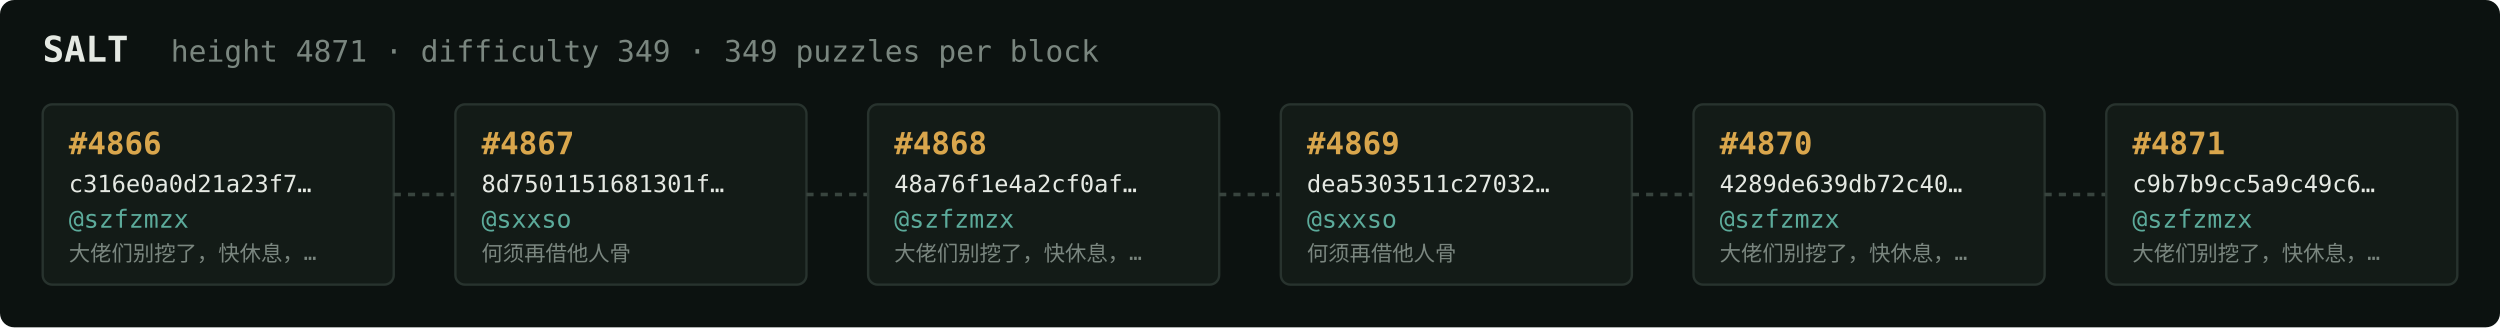
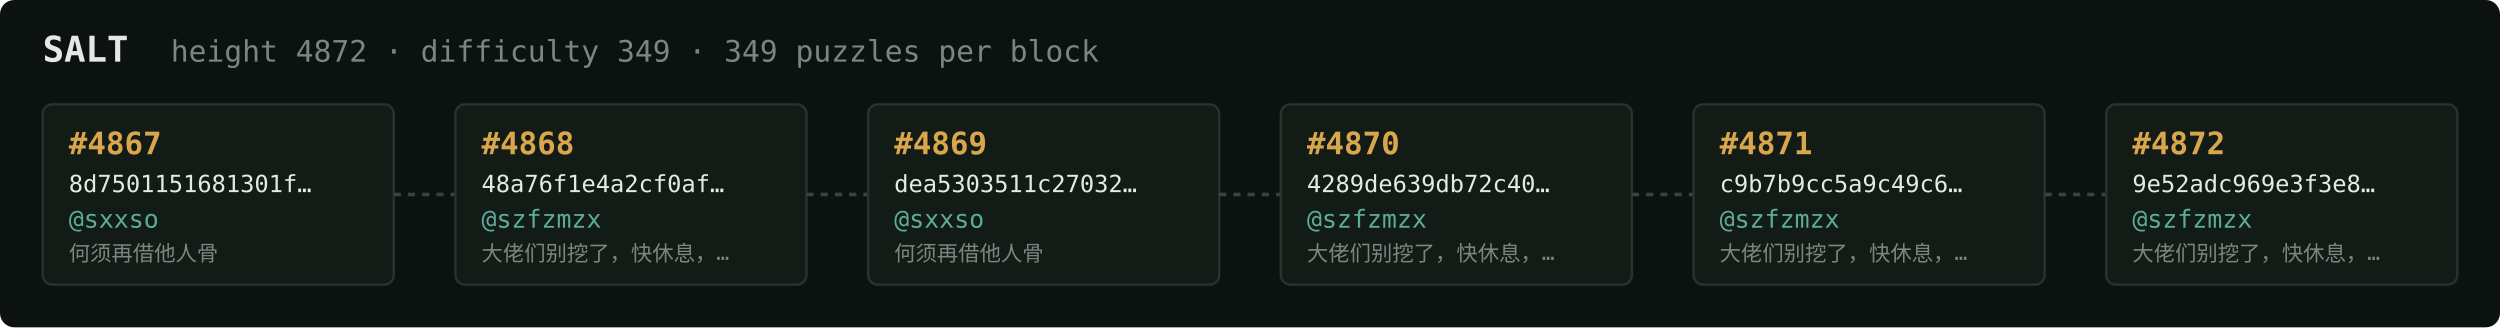
<svg xmlns="http://www.w3.org/2000/svg" width="1054" height="138" viewBox="0 0 1054 138" font-family="ui-monospace,SFMono-Regular,Menlo,monospace">
  <rect fill="#0c1210" width="1054" height="138" rx="6" />
  <text x="18" y="26" fill="#e5e9e3" font-size="15" font-weight="700">SALT</text>
-   <text x="72" y="26" fill="#7a867f" font-size="12.5">height 4871 · difficulty 349 · 349 puzzles per block</text>
+   <text x="72" y="26" fill="#7a867f" font-size="12.5">height 4872 · difficulty 349 · 349 puzzles per block</text>
  <rect x="18" y="44" width="148" height="76" rx="4" fill="#131b17" stroke="#28332e" stroke-width="1" />
-   <text x="29" y="65" fill="#d9a64c" font-size="13" font-weight="700">#4866</text>
-   <text x="29" y="81" fill="#e5e9e3" font-size="10">c316e0a0d21a23f7…</text>
-   <text x="29" y="96" fill="#5cab9b" font-size="10.5">@szfzmzx</text>
-   <text x="29" y="110" fill="#7a867f" font-size="9">大佬们别挖了，快休息，…</text>
+   <text x="29" y="65" fill="#d9a64c" font-size="13" font-weight="700">#4867</text>
+   <text x="29" y="81" fill="#e5e9e3" font-size="10">8d7501151681301f…</text>
+   <text x="29" y="96" fill="#5cab9b" font-size="10.5">@sxxso</text>
+   <text x="29" y="110" fill="#7a867f" font-size="9">何须再借他人骨</text>
  <line x1="166" y1="82.0" x2="192" y2="82.0" stroke="#38443e" stroke-width="1.5" stroke-dasharray="3 3" />
  <rect x="192" y="44" width="148" height="76" rx="4" fill="#131b17" stroke="#28332e" stroke-width="1" />
-   <text x="203" y="65" fill="#d9a64c" font-size="13" font-weight="700">#4867</text>
-   <text x="203" y="81" fill="#e5e9e3" font-size="10">8d7501151681301f…</text>
-   <text x="203" y="96" fill="#5cab9b" font-size="10.5">@sxxso</text>
-   <text x="203" y="110" fill="#7a867f" font-size="9">何须再借他人骨</text>
+   <text x="203" y="65" fill="#d9a64c" font-size="13" font-weight="700">#4868</text>
+   <text x="203" y="81" fill="#e5e9e3" font-size="10">48a76f1e4a2cf0af…</text>
+   <text x="203" y="96" fill="#5cab9b" font-size="10.5">@szfzmzx</text>
+   <text x="203" y="110" fill="#7a867f" font-size="9">大佬们别挖了，快休息，…</text>
  <line x1="340" y1="82.0" x2="366" y2="82.0" stroke="#38443e" stroke-width="1.5" stroke-dasharray="3 3" />
  <rect x="366" y="44" width="148" height="76" rx="4" fill="#131b17" stroke="#28332e" stroke-width="1" />
-   <text x="377" y="65" fill="#d9a64c" font-size="13" font-weight="700">#4868</text>
-   <text x="377" y="81" fill="#e5e9e3" font-size="10">48a76f1e4a2cf0af…</text>
-   <text x="377" y="96" fill="#5cab9b" font-size="10.5">@szfzmzx</text>
-   <text x="377" y="110" fill="#7a867f" font-size="9">大佬们别挖了，快休息，…</text>
+   <text x="377" y="65" fill="#d9a64c" font-size="13" font-weight="700">#4869</text>
+   <text x="377" y="81" fill="#e5e9e3" font-size="10">dea5303511c27032…</text>
+   <text x="377" y="96" fill="#5cab9b" font-size="10.5">@sxxso</text>
+   <text x="377" y="110" fill="#7a867f" font-size="9">何须再借他人骨</text>
  <line x1="514" y1="82.0" x2="540" y2="82.0" stroke="#38443e" stroke-width="1.5" stroke-dasharray="3 3" />
  <rect x="540" y="44" width="148" height="76" rx="4" fill="#131b17" stroke="#28332e" stroke-width="1" />
-   <text x="551" y="65" fill="#d9a64c" font-size="13" font-weight="700">#4869</text>
-   <text x="551" y="81" fill="#e5e9e3" font-size="10">dea5303511c27032…</text>
-   <text x="551" y="96" fill="#5cab9b" font-size="10.5">@sxxso</text>
-   <text x="551" y="110" fill="#7a867f" font-size="9">何须再借他人骨</text>
+   <text x="551" y="65" fill="#d9a64c" font-size="13" font-weight="700">#4870</text>
+   <text x="551" y="81" fill="#e5e9e3" font-size="10">4289de639db72c40…</text>
+   <text x="551" y="96" fill="#5cab9b" font-size="10.5">@szfzmzx</text>
+   <text x="551" y="110" fill="#7a867f" font-size="9">大佬们别挖了，快休息，…</text>
  <line x1="688" y1="82.0" x2="714" y2="82.0" stroke="#38443e" stroke-width="1.5" stroke-dasharray="3 3" />
  <rect x="714" y="44" width="148" height="76" rx="4" fill="#131b17" stroke="#28332e" stroke-width="1" />
-   <text x="725" y="65" fill="#d9a64c" font-size="13" font-weight="700">#4870</text>
-   <text x="725" y="81" fill="#e5e9e3" font-size="10">4289de639db72c40…</text>
+   <text x="725" y="65" fill="#d9a64c" font-size="13" font-weight="700">#4871</text>
+   <text x="725" y="81" fill="#e5e9e3" font-size="10">c9b7b9cc5a9c49c6…</text>
  <text x="725" y="96" fill="#5cab9b" font-size="10.5">@szfzmzx</text>
  <text x="725" y="110" fill="#7a867f" font-size="9">大佬们别挖了，快休息，…</text>
  <line x1="862" y1="82.0" x2="888" y2="82.0" stroke="#38443e" stroke-width="1.5" stroke-dasharray="3 3" />
  <rect x="888" y="44" width="148" height="76" rx="4" fill="#131b17" stroke="#28332e" stroke-width="1" />
-   <text x="899" y="65" fill="#d9a64c" font-size="13" font-weight="700">#4871</text>
-   <text x="899" y="81" fill="#e5e9e3" font-size="10">c9b7b9cc5a9c49c6…</text>
+   <text x="899" y="65" fill="#d9a64c" font-size="13" font-weight="700">#4872</text>
+   <text x="899" y="81" fill="#e5e9e3" font-size="10">9e52adc969e3f3e8…</text>
  <text x="899" y="96" fill="#5cab9b" font-size="10.5">@szfzmzx</text>
  <text x="899" y="110" fill="#7a867f" font-size="9">大佬们别挖了，快休息，…</text>
</svg>
